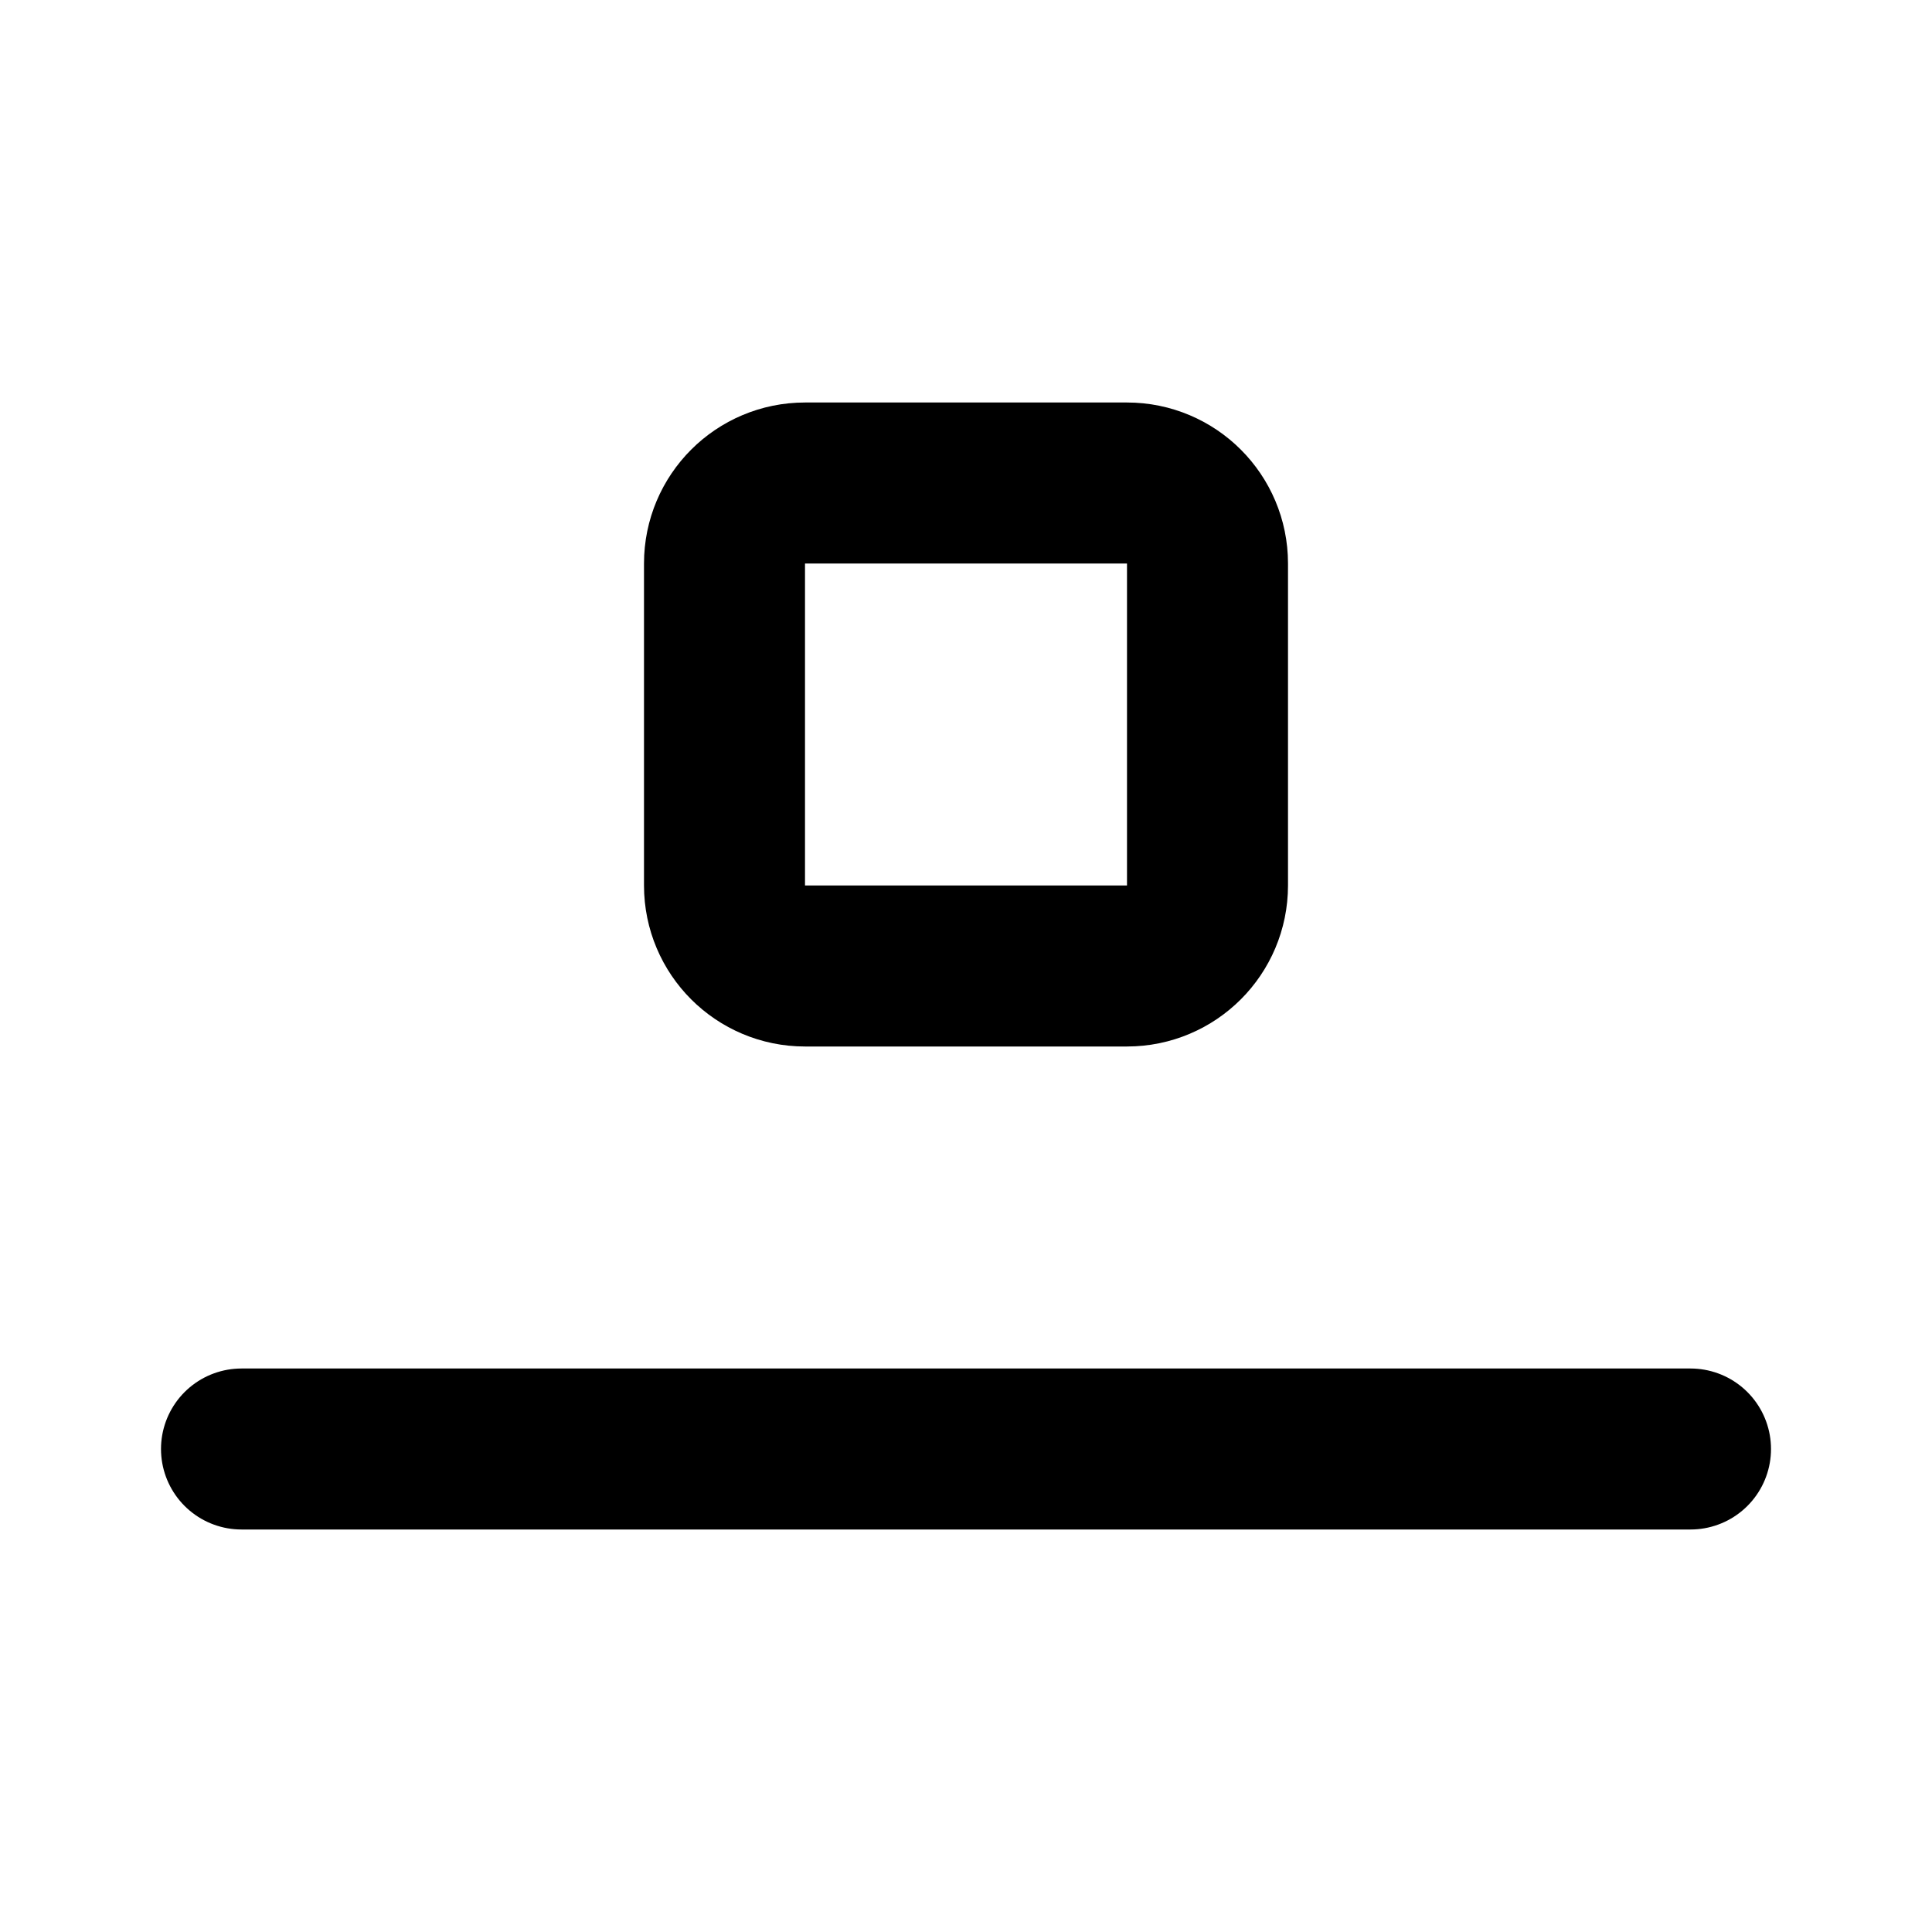
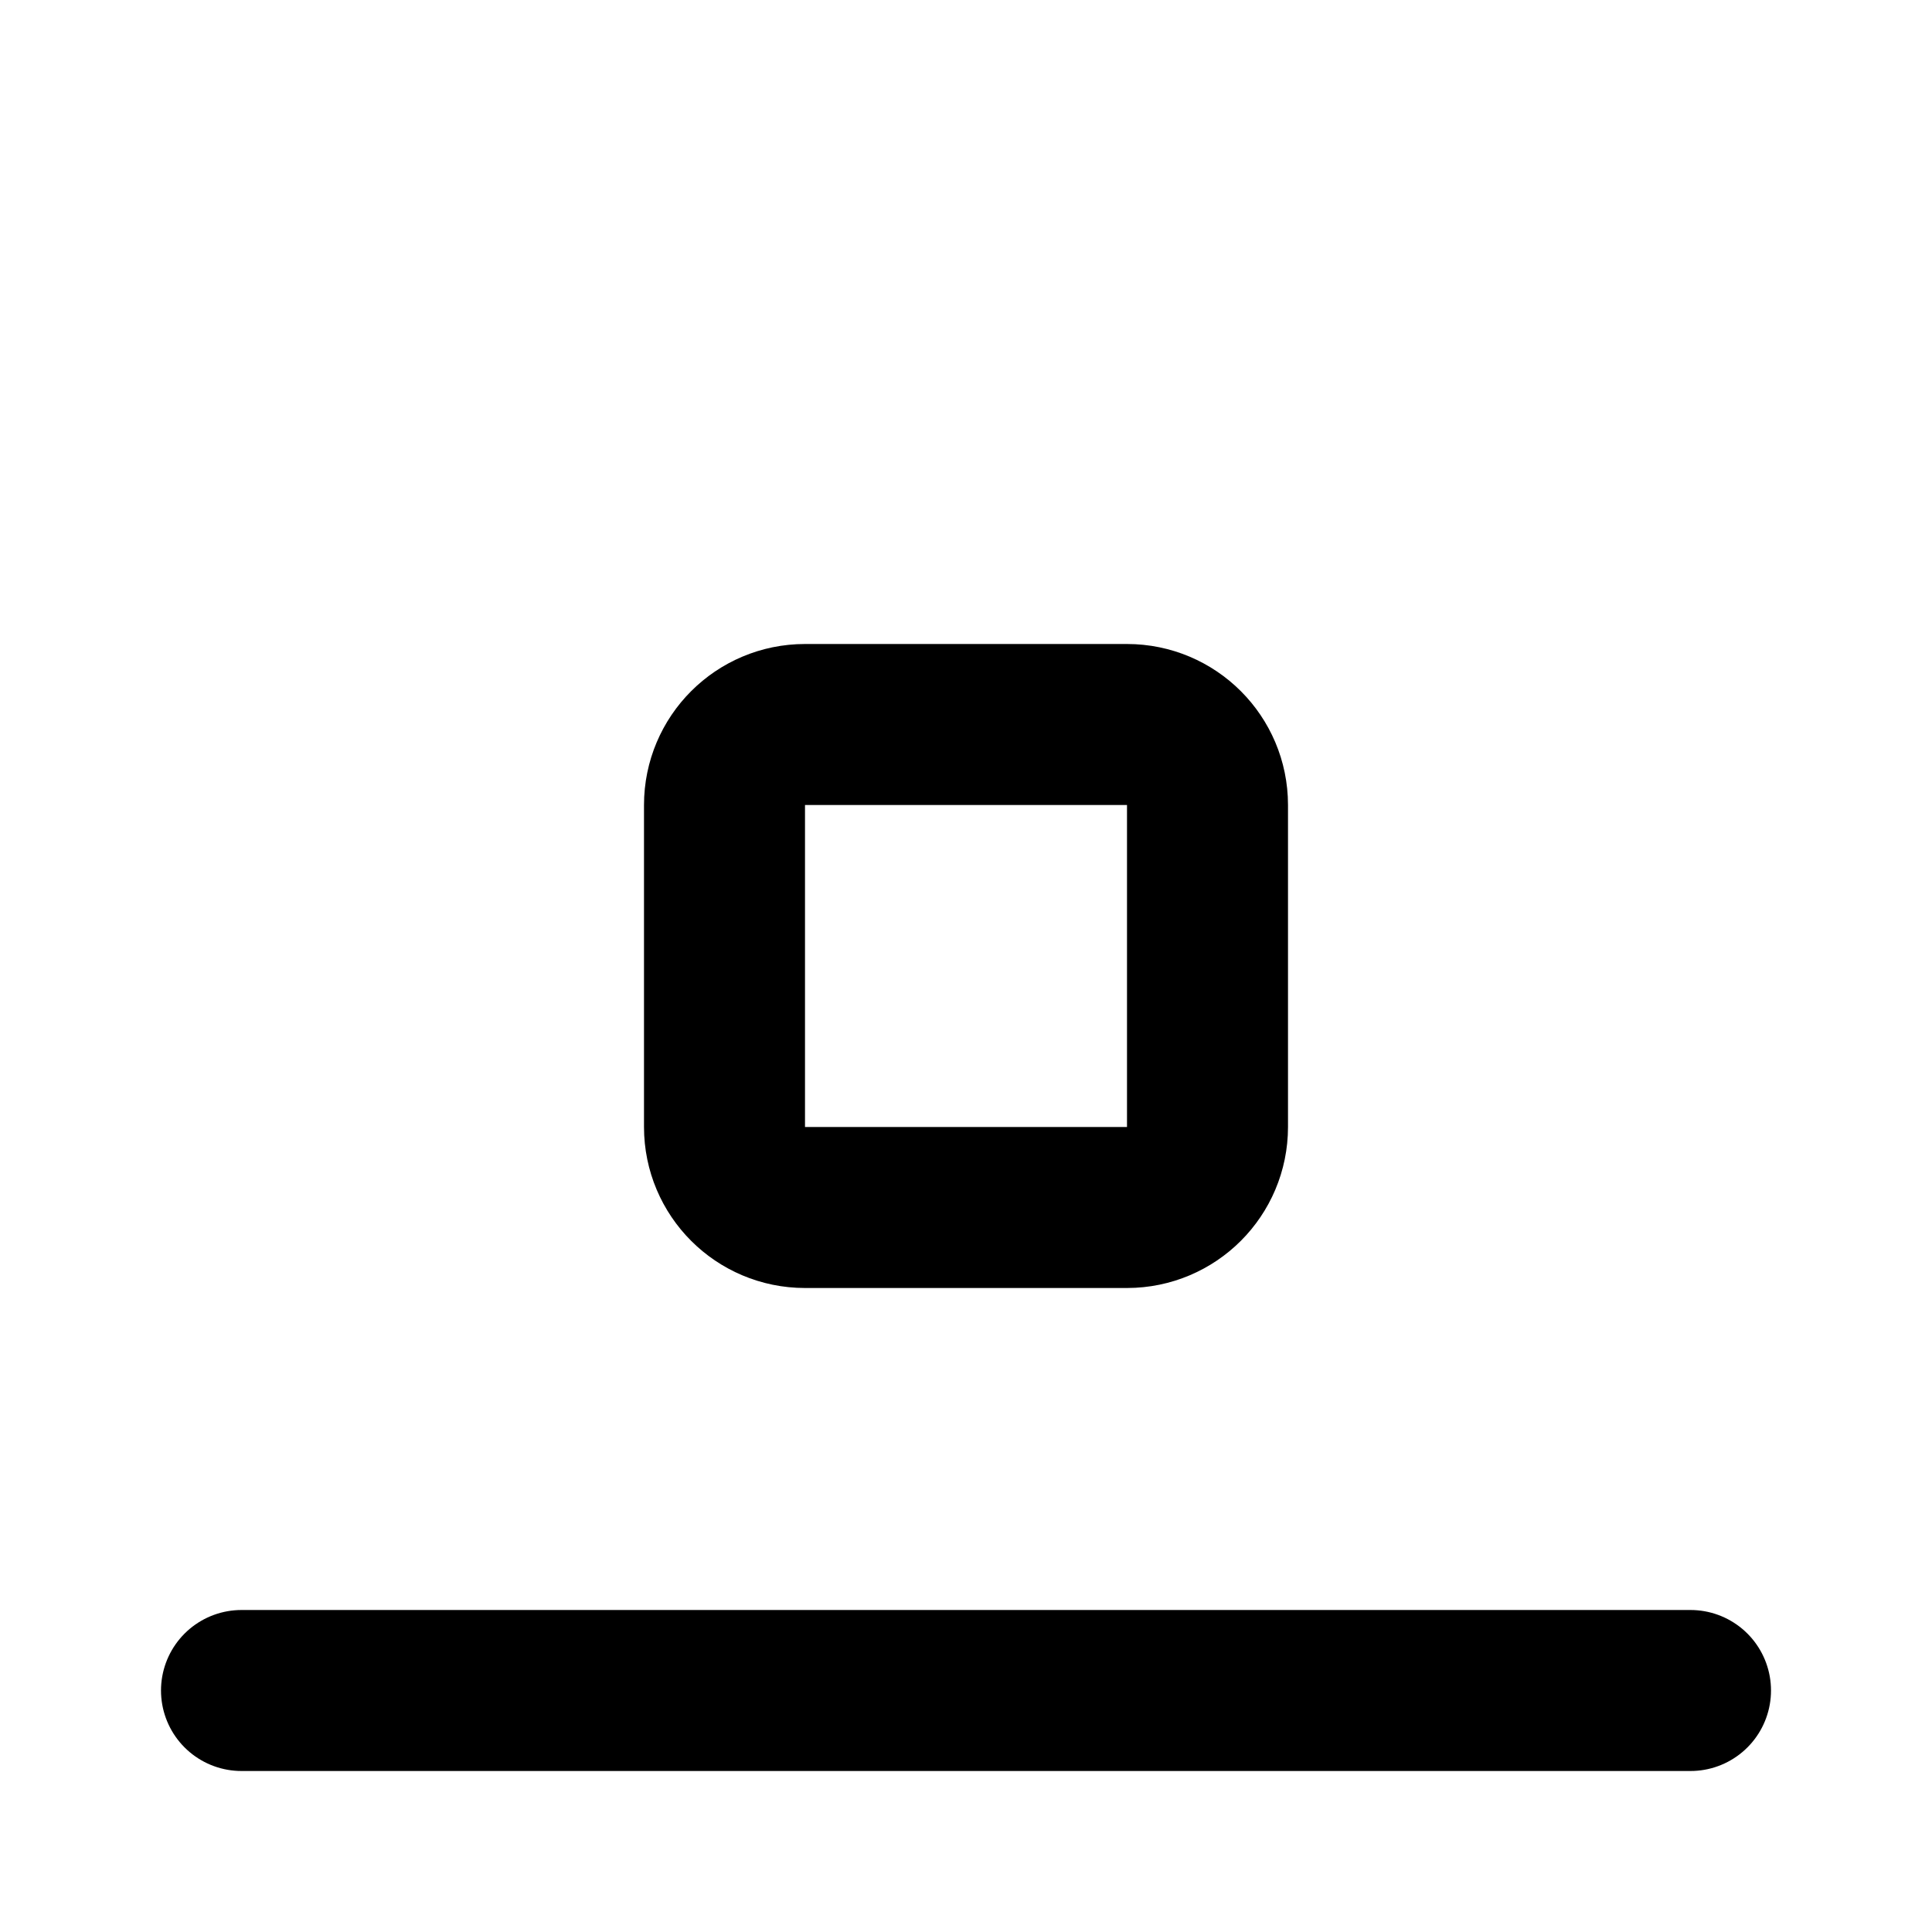
<svg xmlns="http://www.w3.org/2000/svg" width="24" height="24" viewBox="0 0 24 24" fill="none" stroke="currentColor" stroke-width="2" stroke-linecap="round" stroke-linejoin="round">
-   <path d="M3 18h18" />
-   <rect x="9" y="6" width="6" height="6" rx="1" />
+   <path d="M3 21h18" />
+   <rect x="9" y="9" width="6" height="6" rx="1" />
</svg>
